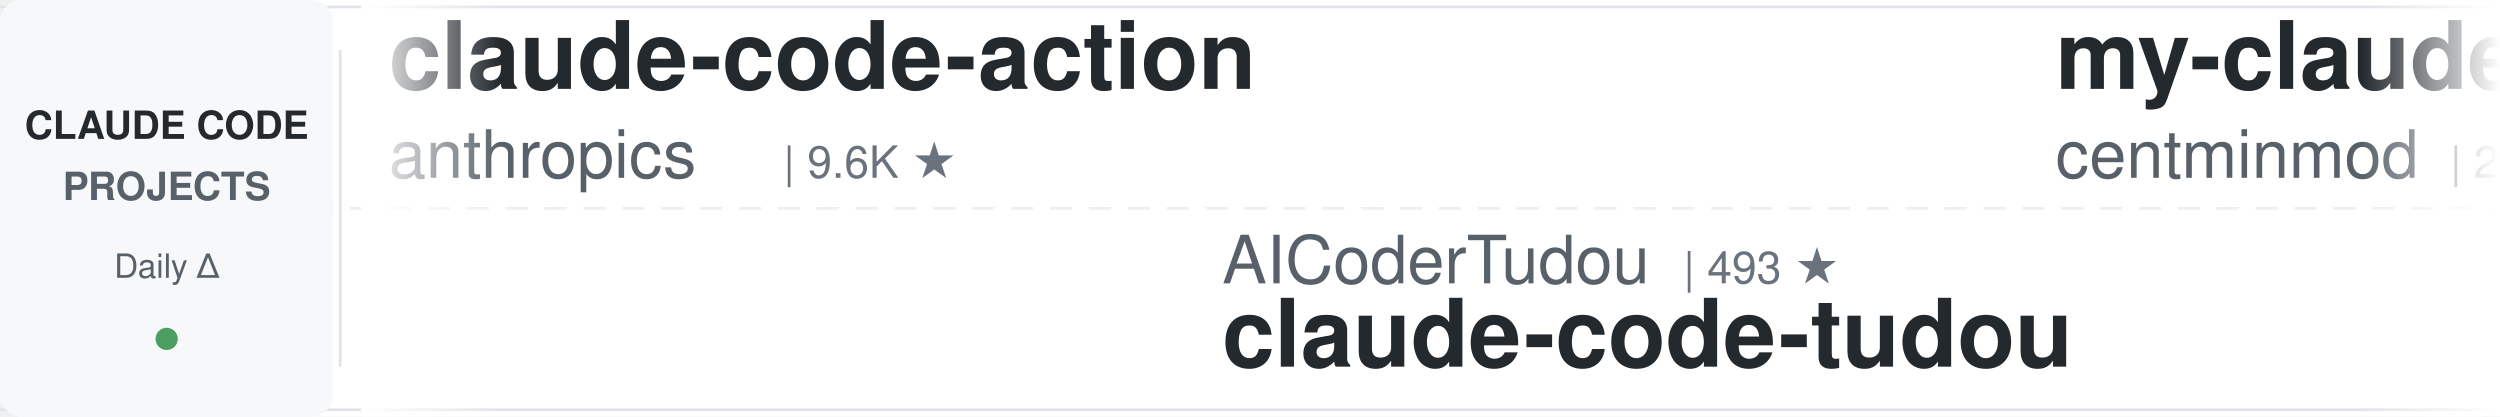
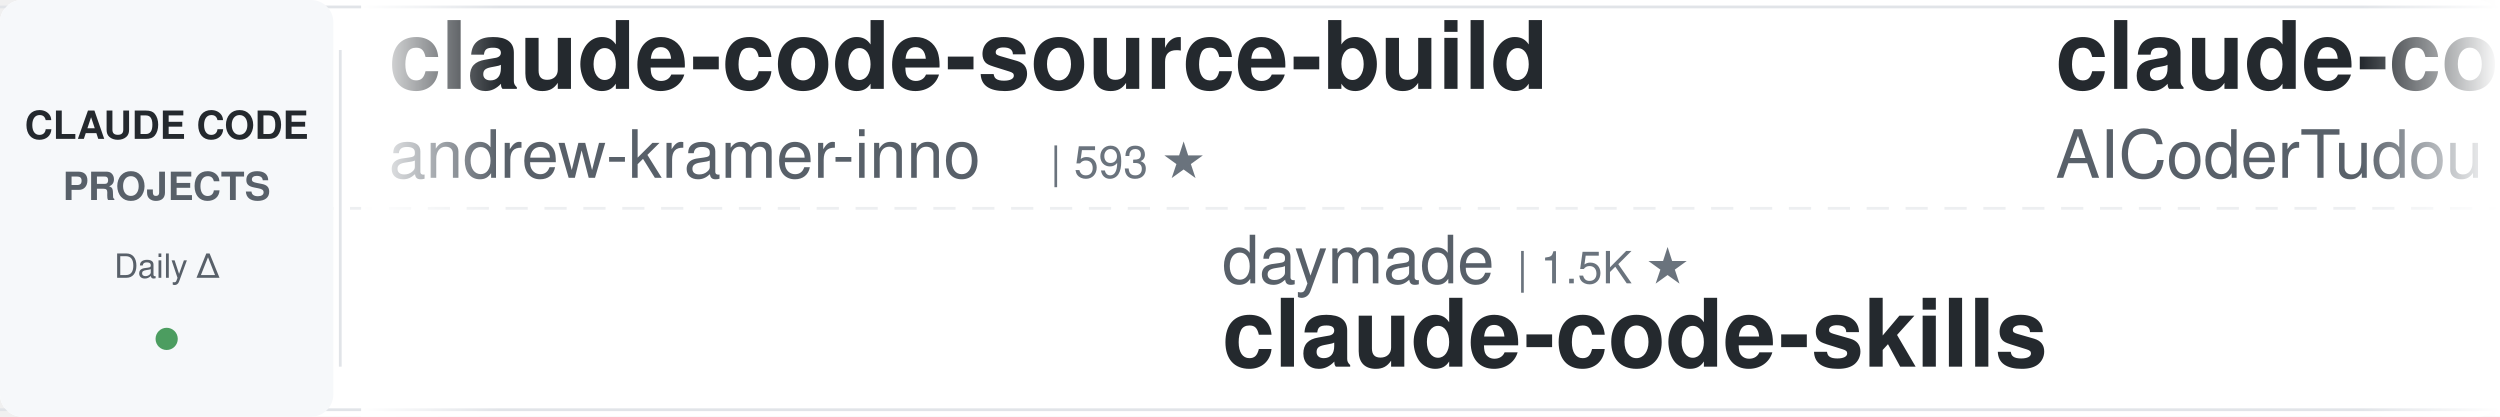
<svg xmlns="http://www.w3.org/2000/svg" width="900" height="150">
  <defs>
    <linearGradient id="leftFade" x1="0%" y1="0%" x2="100%" y2="0%">
      <stop offset="0%" style="stop-color:#ffffff;stop-opacity:1" />
      <stop offset="100%" style="stop-color:#ffffff;stop-opacity:0" />
    </linearGradient>
    <linearGradient id="rightFade" x1="0%" y1="0%" x2="100%" y2="0%">
      <stop offset="0%" style="stop-color:#ffffff;stop-opacity:0" />
      <stop offset="100%" style="stop-color:#ffffff;stop-opacity:1" />
    </linearGradient>
  </defs>
  <rect width="900" height="150" fill="#ffffff" rx="8" />
  <rect x="0" y="2" width="900" height="1" fill="#e1e4e8" />
  <rect x="0" y="147" width="900" height="1" fill="#e1e4e8" />
  <line x1="0" y1="75" x2="900" y2="75" stroke="#e1e4e8" stroke-width="1" stroke-dasharray="8 6" opacity="0.6" />
  <rect x="0" y="0" width="120" height="150" fill="#f6f8fa" rx="8" />
  <text x="60" y="50" font-family="-apple-system, BlinkMacSystemFont, 'Segoe UI', Helvetica, Arial, sans-serif" font-size="14" font-weight="600" fill="#24292e" text-anchor="middle">CLAUDE CODE</text>
  <text x="60" y="72" font-family="-apple-system, BlinkMacSystemFont, 'Segoe UI', Helvetica, Arial, sans-serif" font-size="14" font-weight="600" fill="#586069" text-anchor="middle">PROJECTS</text>
  <text x="60" y="100" font-family="-apple-system, BlinkMacSystemFont, 'Segoe UI', Helvetica, Arial, sans-serif" font-size="12" font-weight="500" fill="#586069" text-anchor="middle">Daily Δ</text>
  <circle cx="60" cy="122" r="4" fill="#22863a" opacity="0.8" />
  <rect x="122" y="18" width="1" height="114" fill="#e1e4e8" />
  <clipPath id="tickerClip">
    <rect x="130" y="0" width="770" height="150" />
  </clipPath>
  <g clip-path="url(#tickerClip)">
    <g id="tickerItems">
      <animateTransform attributeName="transform" attributeType="XML" type="translate" from="0 0" to="-3000 0" dur="54s" repeatCount="indefinite" />
      <g transform="translate(0, 0)">
-         <text x="140" y="32" font-family="-apple-system, BlinkMacSystemFont, 'Segoe UI', Helvetica, Arial, sans-serif" font-size="34" font-weight="600" fill="#24292e">claude-code-action</text>
-         <text x="140" y="64" font-family="-apple-system, BlinkMacSystemFont, 'Segoe UI', Helvetica, Arial, sans-serif" font-size="24" font-weight="400" fill="#586069">anthropics</text>
-         <text x="282" y="64" font-family="-apple-system, BlinkMacSystemFont, 'Segoe UI', Helvetica, Arial, sans-serif" font-size="16" font-weight="500" fill="#6a737d">| 9.6K ★</text>
+         <text x="140" y="32" font-family="-apple-system, BlinkMacSystemFont, 'Segoe UI', Helvetica, Arial, sans-serif" font-size="34" font-weight="600" fill="#24292e">claude-code-source-build</text>
+         <text x="140" y="64" font-family="-apple-system, BlinkMacSystemFont, 'Segoe UI', Helvetica, Arial, sans-serif" font-size="24" font-weight="400" fill="#586069">andrew-kramer-inno</text>
+         <text x="378" y="64" font-family="-apple-system, BlinkMacSystemFont, 'Segoe UI', Helvetica, Arial, sans-serif" font-size="16" font-weight="500" fill="#6a737d">| 593 ★</text>
      </g>
      <g transform="translate(300, 0)">
-         <text x="140" y="102" font-family="-apple-system, BlinkMacSystemFont, 'Segoe UI', Helvetica, Arial, sans-serif" font-size="24" font-weight="400" fill="#586069">AICoderTudou</text>
-         <text x="306" y="102" font-family="-apple-system, BlinkMacSystemFont, 'Segoe UI', Helvetica, Arial, sans-serif" font-size="16" font-weight="500" fill="#6a737d">| 493 ★</text>
-         <text x="140" y="132" font-family="-apple-system, BlinkMacSystemFont, 'Segoe UI', Helvetica, Arial, sans-serif" font-size="34" font-weight="600" fill="#24292e">claude-code-tudou</text>
+         <text x="140" y="102" font-family="-apple-system, BlinkMacSystemFont, 'Segoe UI', Helvetica, Arial, sans-serif" font-size="24" font-weight="400" fill="#586069">daymade</text>
+         <text x="246" y="102" font-family="-apple-system, BlinkMacSystemFont, 'Segoe UI', Helvetica, Arial, sans-serif" font-size="16" font-weight="500" fill="#6a737d">| 1.5K ★</text>
+         <text x="140" y="132" font-family="-apple-system, BlinkMacSystemFont, 'Segoe UI', Helvetica, Arial, sans-serif" font-size="34" font-weight="600" fill="#24292e">claude-code-skills</text>
      </g>
      <g transform="translate(600, 0)">
-         <text x="140" y="32" font-family="-apple-system, BlinkMacSystemFont, 'Segoe UI', Helvetica, Arial, sans-serif" font-size="34" font-weight="600" fill="#24292e">my-claude-code-setup</text>
-         <text x="140" y="64" font-family="-apple-system, BlinkMacSystemFont, 'Segoe UI', Helvetica, Arial, sans-serif" font-size="24" font-weight="400" fill="#586069">centminmod</text>
-         <text x="282" y="64" font-family="-apple-system, BlinkMacSystemFont, 'Segoe UI', Helvetica, Arial, sans-serif" font-size="16" font-weight="500" fill="#6a737d">| 2.7K ★</text>
+         <text x="140" y="32" font-family="-apple-system, BlinkMacSystemFont, 'Segoe UI', Helvetica, Arial, sans-serif" font-size="34" font-weight="600" fill="#24292e">claude-code-tudou</text>
+         <text x="140" y="64" font-family="-apple-system, BlinkMacSystemFont, 'Segoe UI', Helvetica, Arial, sans-serif" font-size="24" font-weight="400" fill="#586069">AICoderTudou</text>
+         <text x="306" y="64" font-family="-apple-system, BlinkMacSystemFont, 'Segoe UI', Helvetica, Arial, sans-serif" font-size="16" font-weight="500" fill="#6a737d">| 493 ★</text>
      </g>
      <g transform="translate(900, 0)">
-         <text x="140" y="102" font-family="-apple-system, BlinkMacSystemFont, 'Segoe UI', Helvetica, Arial, sans-serif" font-size="24" font-weight="400" fill="#586069">Maciek-roboblog</text>
-         <text x="342" y="102" font-family="-apple-system, BlinkMacSystemFont, 'Segoe UI', Helvetica, Arial, sans-serif" font-size="16" font-weight="500" fill="#6a737d">| 8.8K ★</text>
-         <text x="140" y="132" font-family="-apple-system, BlinkMacSystemFont, 'Segoe UI', Helvetica, Arial, sans-serif" font-size="34" font-weight="600" fill="#24292e">Claude-Code-Usage-Monito...</text>
+         <text x="140" y="102" font-family="-apple-system, BlinkMacSystemFont, 'Segoe UI', Helvetica, Arial, sans-serif" font-size="24" font-weight="400" fill="#586069">disler</text>
+         <text x="234" y="102" font-family="-apple-system, BlinkMacSystemFont, 'Segoe UI', Helvetica, Arial, sans-serif" font-size="16" font-weight="500" fill="#6a737d">| 3.9K ★</text>
+         <text x="140" y="132" font-family="-apple-system, BlinkMacSystemFont, 'Segoe UI', Helvetica, Arial, sans-serif" font-size="34" font-weight="600" fill="#24292e">claude-code-hooks-master...</text>
      </g>
      <g transform="translate(1200, 0)">
-         <text x="140" y="32" font-family="-apple-system, BlinkMacSystemFont, 'Segoe UI', Helvetica, Arial, sans-serif" font-size="34" font-weight="600" fill="#24292e">claude-code-engineering</text>
-         <text x="140" y="64" font-family="-apple-system, BlinkMacSystemFont, 'Segoe UI', Helvetica, Arial, sans-serif" font-size="24" font-weight="400" fill="#586069">huangjia2019</text>
-         <text x="306" y="64" font-family="-apple-system, BlinkMacSystemFont, 'Segoe UI', Helvetica, Arial, sans-serif" font-size="16" font-weight="500" fill="#6a737d">| 1.1K ★</text>
+         <text x="140" y="32" font-family="-apple-system, BlinkMacSystemFont, 'Segoe UI', Helvetica, Arial, sans-serif" font-size="34" font-weight="600" fill="#24292e">claude-code-from-scratch</text>
+         <text x="140" y="64" font-family="-apple-system, BlinkMacSystemFont, 'Segoe UI', Helvetica, Arial, sans-serif" font-size="24" font-weight="400" fill="#586069">Windy3f3f3f3f</text>
+         <text x="318" y="64" font-family="-apple-system, BlinkMacSystemFont, 'Segoe UI', Helvetica, Arial, sans-serif" font-size="16" font-weight="500" fill="#6a737d">| 2.8K ★</text>
      </g>
      <g transform="translate(1500, 0)">
-         <text x="140" y="102" font-family="-apple-system, BlinkMacSystemFont, 'Segoe UI', Helvetica, Arial, sans-serif" font-size="24" font-weight="400" fill="#586069">Cranot</text>
-         <text x="234" y="102" font-family="-apple-system, BlinkMacSystemFont, 'Segoe UI', Helvetica, Arial, sans-serif" font-size="16" font-weight="500" fill="#6a737d">| 2.9K ★</text>
-         <text x="140" y="132" font-family="-apple-system, BlinkMacSystemFont, 'Segoe UI', Helvetica, Arial, sans-serif" font-size="34" font-weight="600" fill="#24292e">claude-code-guide</text>
+         <text x="140" y="102" font-family="-apple-system, BlinkMacSystemFont, 'Segoe UI', Helvetica, Arial, sans-serif" font-size="24" font-weight="400" fill="#586069">Yeachan-Heo</text>
+         <text x="294" y="102" font-family="-apple-system, BlinkMacSystemFont, 'Segoe UI', Helvetica, Arial, sans-serif" font-size="16" font-weight="500" fill="#6a737d">| 40.1K ★</text>
+         <text x="140" y="132" font-family="-apple-system, BlinkMacSystemFont, 'Segoe UI', Helvetica, Arial, sans-serif" font-size="34" font-weight="600" fill="#24292e">oh-my-claudecode</text>
      </g>
      <g transform="translate(1800, 0)">
-         <text x="140" y="32" font-family="-apple-system, BlinkMacSystemFont, 'Segoe UI', Helvetica, Arial, sans-serif" font-size="34" font-weight="600" fill="#24292e">claude-code-proxy</text>
-         <text x="140" y="64" font-family="-apple-system, BlinkMacSystemFont, 'Segoe UI', Helvetica, Arial, sans-serif" font-size="24" font-weight="400" fill="#586069">fuergaosi233</text>
-         <text x="306" y="64" font-family="-apple-system, BlinkMacSystemFont, 'Segoe UI', Helvetica, Arial, sans-serif" font-size="16" font-weight="500" fill="#6a737d">| 2.8K ★</text>
+         <text x="140" y="32" font-family="-apple-system, BlinkMacSystemFont, 'Segoe UI', Helvetica, Arial, sans-serif" font-size="34" font-weight="600" fill="#24292e">awesome-claude-code</text>
+         <text x="140" y="64" font-family="-apple-system, BlinkMacSystemFont, 'Segoe UI', Helvetica, Arial, sans-serif" font-size="24" font-weight="400" fill="#586069">jqueryscript</text>
+         <text x="306" y="64" font-family="-apple-system, BlinkMacSystemFont, 'Segoe UI', Helvetica, Arial, sans-serif" font-size="16" font-weight="500" fill="#6a737d">| 532 ★</text>
      </g>
      <g transform="translate(2100, 0)">
-         <text x="140" y="102" font-family="-apple-system, BlinkMacSystemFont, 'Segoe UI', Helvetica, Arial, sans-serif" font-size="24" font-weight="400" fill="#586069">disler</text>
-         <text x="234" y="102" font-family="-apple-system, BlinkMacSystemFont, 'Segoe UI', Helvetica, Arial, sans-serif" font-size="16" font-weight="500" fill="#6a737d">| 1.7K ★</text>
-         <text x="140" y="132" font-family="-apple-system, BlinkMacSystemFont, 'Segoe UI', Helvetica, Arial, sans-serif" font-size="34" font-weight="600" fill="#24292e">pi-vs-claude-code</text>
+         <text x="140" y="102" font-family="-apple-system, BlinkMacSystemFont, 'Segoe UI', Helvetica, Arial, sans-serif" font-size="24" font-weight="400" fill="#586069">alejandrobalderas</text>
+         <text x="366" y="102" font-family="-apple-system, BlinkMacSystemFont, 'Segoe UI', Helvetica, Arial, sans-serif" font-size="16" font-weight="500" fill="#6a737d">| 3.0K ★</text>
+         <text x="140" y="132" font-family="-apple-system, BlinkMacSystemFont, 'Segoe UI', Helvetica, Arial, sans-serif" font-size="34" font-weight="600" fill="#24292e">claude-code-from-source</text>
      </g>
      <g transform="translate(2400, 0)">
-         <text x="140" y="32" font-family="-apple-system, BlinkMacSystemFont, 'Segoe UI', Helvetica, Arial, sans-serif" font-size="34" font-weight="600" fill="#24292e">Open-ClaudeCode</text>
-         <text x="140" y="64" font-family="-apple-system, BlinkMacSystemFont, 'Segoe UI', Helvetica, Arial, sans-serif" font-size="24" font-weight="400" fill="#586069">LING71671</text>
-         <text x="270" y="64" font-family="-apple-system, BlinkMacSystemFont, 'Segoe UI', Helvetica, Arial, sans-serif" font-size="16" font-weight="500" fill="#6a737d">| 971 ★</text>
+         <text x="140" y="32" font-family="-apple-system, BlinkMacSystemFont, 'Segoe UI', Helvetica, Arial, sans-serif" font-size="34" font-weight="600" fill="#24292e">claude-code-hub</text>
+         <text x="140" y="64" font-family="-apple-system, BlinkMacSystemFont, 'Segoe UI', Helvetica, Arial, sans-serif" font-size="24" font-weight="400" fill="#586069">ding113</text>
+         <text x="246" y="64" font-family="-apple-system, BlinkMacSystemFont, 'Segoe UI', Helvetica, Arial, sans-serif" font-size="16" font-weight="500" fill="#6a737d">| 3.4K ★</text>
      </g>
      <g transform="translate(2700, 0)">
-         <text x="140" y="102" font-family="-apple-system, BlinkMacSystemFont, 'Segoe UI', Helvetica, Arial, sans-serif" font-size="24" font-weight="400" fill="#586069">digitalsamba</text>
-         <text x="306" y="102" font-family="-apple-system, BlinkMacSystemFont, 'Segoe UI', Helvetica, Arial, sans-serif" font-size="16" font-weight="500" fill="#6a737d">| 2.3K ★</text>
-         <text x="140" y="132" font-family="-apple-system, BlinkMacSystemFont, 'Segoe UI', Helvetica, Arial, sans-serif" font-size="34" font-weight="600" fill="#24292e">claude-code-video-toolki...</text>
+         <text x="140" y="102" font-family="-apple-system, BlinkMacSystemFont, 'Segoe UI', Helvetica, Arial, sans-serif" font-size="24" font-weight="400" fill="#586069">frankbria</text>
+         <text x="270" y="102" font-family="-apple-system, BlinkMacSystemFont, 'Segoe UI', Helvetica, Arial, sans-serif" font-size="16" font-weight="500" fill="#6a737d">| 9.7K ★</text>
+         <text x="140" y="132" font-family="-apple-system, BlinkMacSystemFont, 'Segoe UI', Helvetica, Arial, sans-serif" font-size="34" font-weight="600" fill="#24292e">ralph-claude-code</text>
      </g>
      <g transform="translate(3000, 0)">
-         <text x="140" y="32" font-family="-apple-system, BlinkMacSystemFont, 'Segoe UI', Helvetica, Arial, sans-serif" font-size="34" font-weight="600" fill="#24292e">claude-code-action</text>
-         <text x="140" y="64" font-family="-apple-system, BlinkMacSystemFont, 'Segoe UI', Helvetica, Arial, sans-serif" font-size="24" font-weight="400" fill="#586069">anthropics</text>
-         <text x="282" y="64" font-family="-apple-system, BlinkMacSystemFont, 'Segoe UI', Helvetica, Arial, sans-serif" font-size="16" font-weight="500" fill="#6a737d">| 9.6K ★</text>
+         <text x="140" y="32" font-family="-apple-system, BlinkMacSystemFont, 'Segoe UI', Helvetica, Arial, sans-serif" font-size="34" font-weight="600" fill="#24292e">claude-code-source-build</text>
+         <text x="140" y="64" font-family="-apple-system, BlinkMacSystemFont, 'Segoe UI', Helvetica, Arial, sans-serif" font-size="24" font-weight="400" fill="#586069">andrew-kramer-inno</text>
+         <text x="378" y="64" font-family="-apple-system, BlinkMacSystemFont, 'Segoe UI', Helvetica, Arial, sans-serif" font-size="16" font-weight="500" fill="#6a737d">| 593 ★</text>
      </g>
      <g transform="translate(3300, 0)">
-         <text x="140" y="102" font-family="-apple-system, BlinkMacSystemFont, 'Segoe UI', Helvetica, Arial, sans-serif" font-size="24" font-weight="400" fill="#586069">AICoderTudou</text>
-         <text x="306" y="102" font-family="-apple-system, BlinkMacSystemFont, 'Segoe UI', Helvetica, Arial, sans-serif" font-size="16" font-weight="500" fill="#6a737d">| 493 ★</text>
-         <text x="140" y="132" font-family="-apple-system, BlinkMacSystemFont, 'Segoe UI', Helvetica, Arial, sans-serif" font-size="34" font-weight="600" fill="#24292e">claude-code-tudou</text>
+         <text x="140" y="102" font-family="-apple-system, BlinkMacSystemFont, 'Segoe UI', Helvetica, Arial, sans-serif" font-size="24" font-weight="400" fill="#586069">daymade</text>
+         <text x="246" y="102" font-family="-apple-system, BlinkMacSystemFont, 'Segoe UI', Helvetica, Arial, sans-serif" font-size="16" font-weight="500" fill="#6a737d">| 1.5K ★</text>
+         <text x="140" y="132" font-family="-apple-system, BlinkMacSystemFont, 'Segoe UI', Helvetica, Arial, sans-serif" font-size="34" font-weight="600" fill="#24292e">claude-code-skills</text>
      </g>
      <g transform="translate(3600, 0)">
-         <text x="140" y="32" font-family="-apple-system, BlinkMacSystemFont, 'Segoe UI', Helvetica, Arial, sans-serif" font-size="34" font-weight="600" fill="#24292e">my-claude-code-setup</text>
-         <text x="140" y="64" font-family="-apple-system, BlinkMacSystemFont, 'Segoe UI', Helvetica, Arial, sans-serif" font-size="24" font-weight="400" fill="#586069">centminmod</text>
-         <text x="282" y="64" font-family="-apple-system, BlinkMacSystemFont, 'Segoe UI', Helvetica, Arial, sans-serif" font-size="16" font-weight="500" fill="#6a737d">| 2.7K ★</text>
+         <text x="140" y="32" font-family="-apple-system, BlinkMacSystemFont, 'Segoe UI', Helvetica, Arial, sans-serif" font-size="34" font-weight="600" fill="#24292e">claude-code-tudou</text>
+         <text x="140" y="64" font-family="-apple-system, BlinkMacSystemFont, 'Segoe UI', Helvetica, Arial, sans-serif" font-size="24" font-weight="400" fill="#586069">AICoderTudou</text>
+         <text x="306" y="64" font-family="-apple-system, BlinkMacSystemFont, 'Segoe UI', Helvetica, Arial, sans-serif" font-size="16" font-weight="500" fill="#6a737d">| 493 ★</text>
      </g>
      <g transform="translate(3900, 0)">
-         <text x="140" y="102" font-family="-apple-system, BlinkMacSystemFont, 'Segoe UI', Helvetica, Arial, sans-serif" font-size="24" font-weight="400" fill="#586069">Maciek-roboblog</text>
-         <text x="342" y="102" font-family="-apple-system, BlinkMacSystemFont, 'Segoe UI', Helvetica, Arial, sans-serif" font-size="16" font-weight="500" fill="#6a737d">| 8.8K ★</text>
-         <text x="140" y="132" font-family="-apple-system, BlinkMacSystemFont, 'Segoe UI', Helvetica, Arial, sans-serif" font-size="34" font-weight="600" fill="#24292e">Claude-Code-Usage-Monito...</text>
+         <text x="140" y="102" font-family="-apple-system, BlinkMacSystemFont, 'Segoe UI', Helvetica, Arial, sans-serif" font-size="24" font-weight="400" fill="#586069">disler</text>
+         <text x="234" y="102" font-family="-apple-system, BlinkMacSystemFont, 'Segoe UI', Helvetica, Arial, sans-serif" font-size="16" font-weight="500" fill="#6a737d">| 3.9K ★</text>
+         <text x="140" y="132" font-family="-apple-system, BlinkMacSystemFont, 'Segoe UI', Helvetica, Arial, sans-serif" font-size="34" font-weight="600" fill="#24292e">claude-code-hooks-master...</text>
      </g>
    </g>
  </g>
  <rect x="130" y="0" width="50" height="150" fill="url(#leftFade)" />
  <rect x="850" y="0" width="50" height="150" fill="url(#rightFade)" />
</svg>
